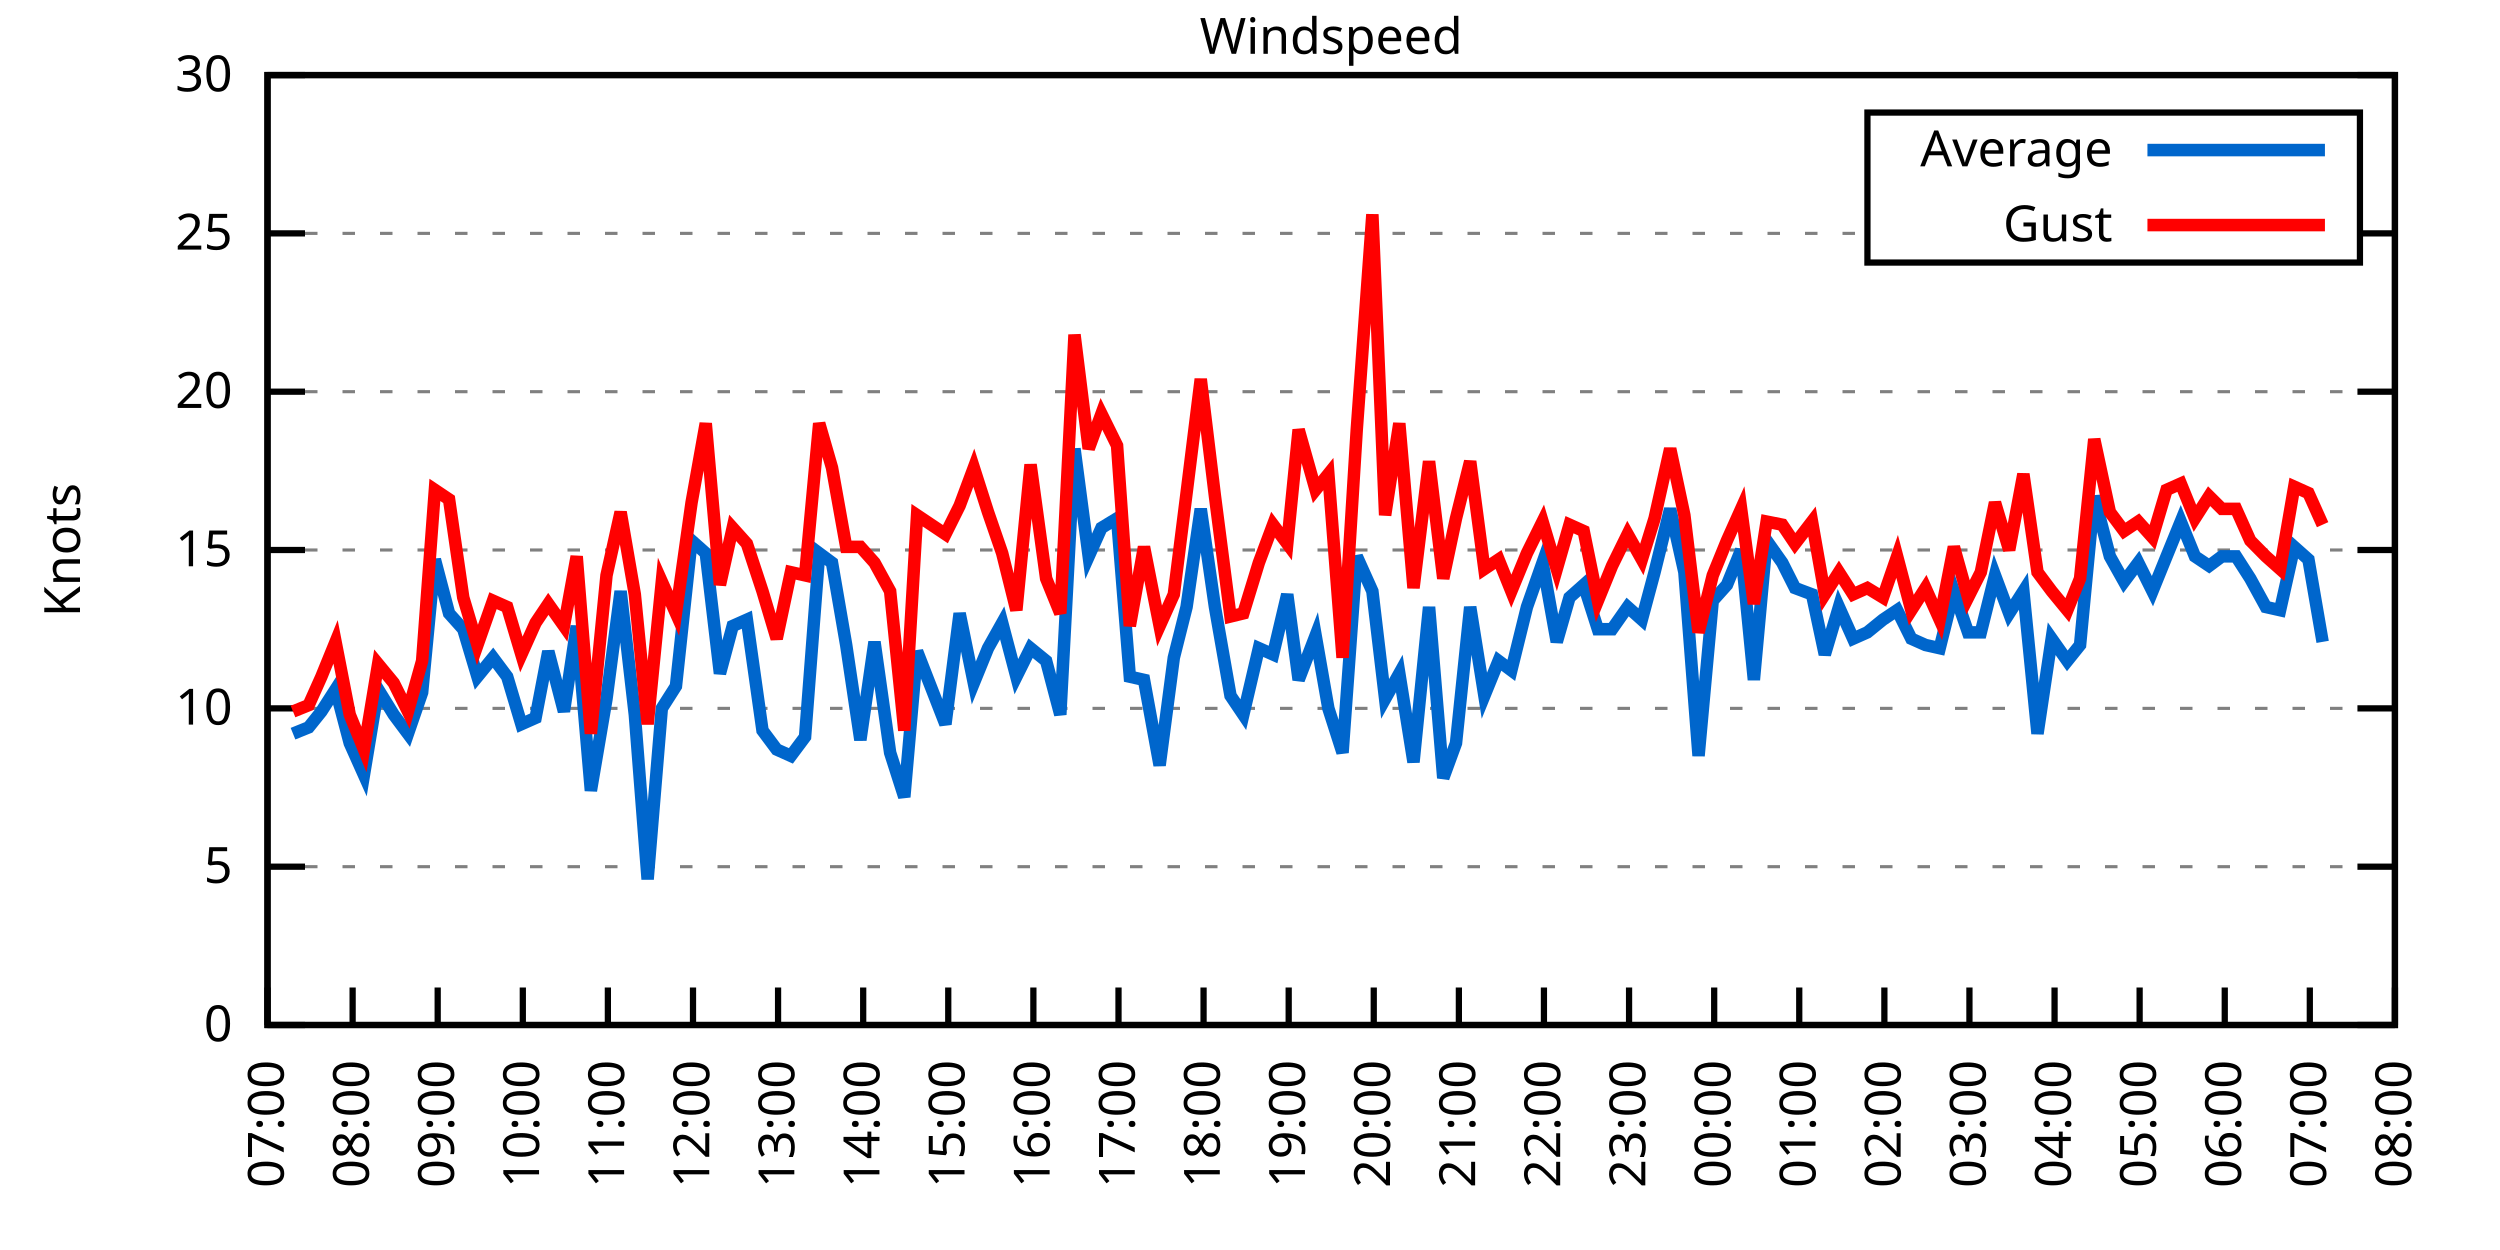
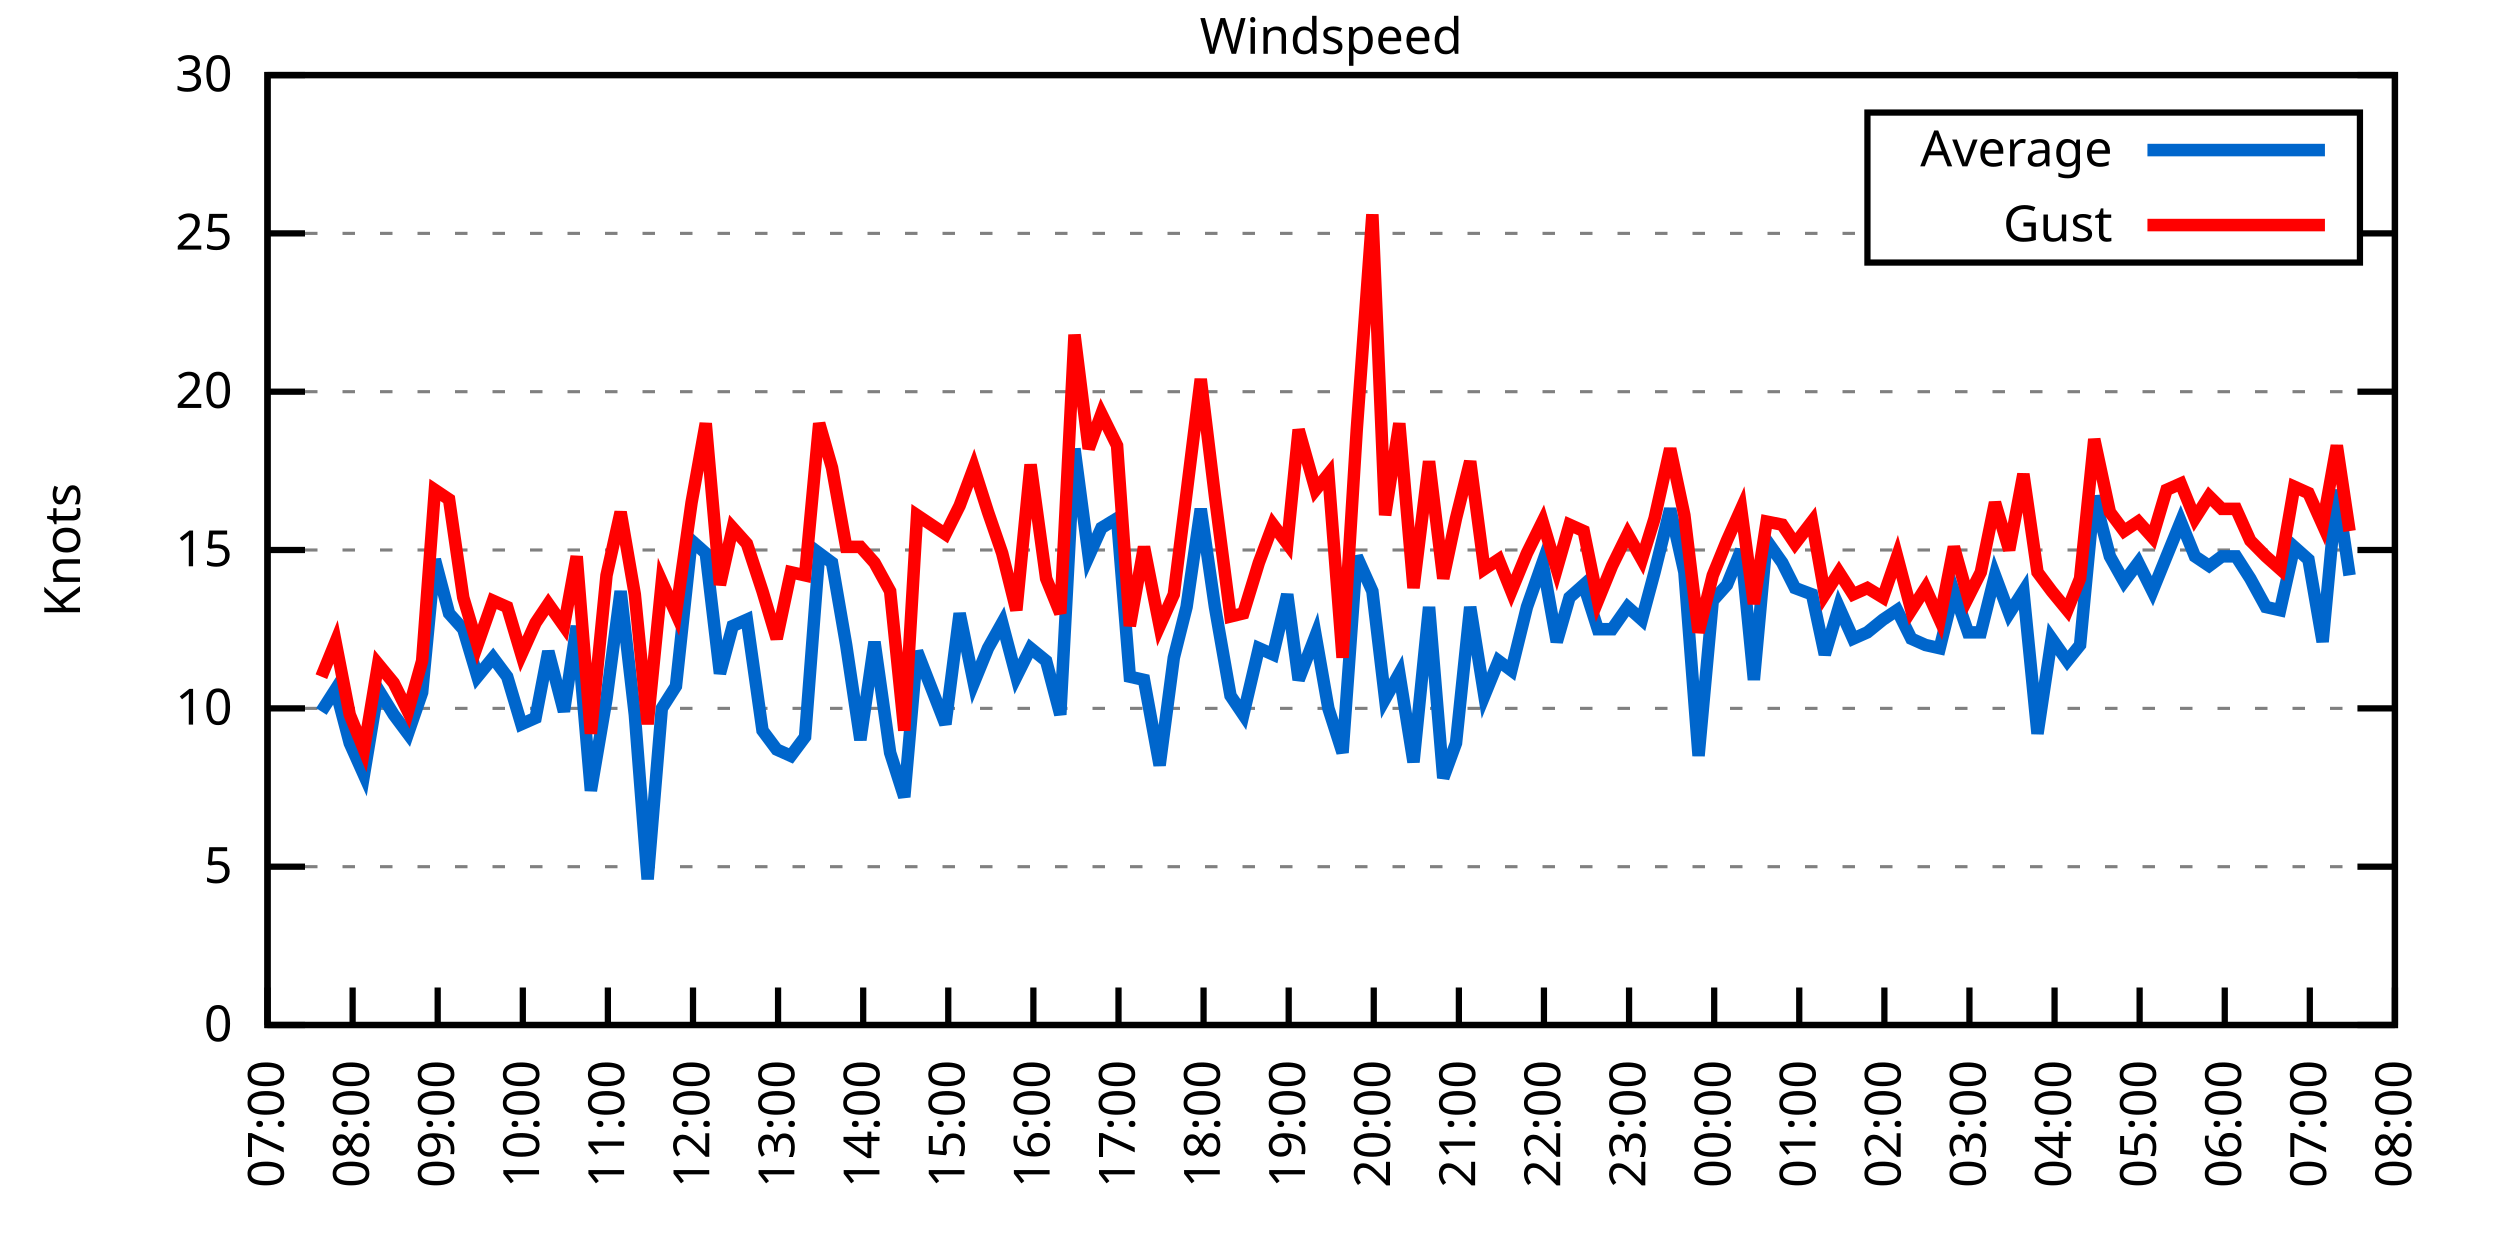
<svg xmlns="http://www.w3.org/2000/svg" xmlns:xlink="http://www.w3.org/1999/xlink" width="400" height="200" viewBox="0 0 400 200">
  <g id="gnuplot_canvas">
    <rect x="0" y="0" width="400" height="200" fill="none" />
    <defs>
      <circle id="gpDot" r="0.5" stroke-width="0.5" stroke="currentColor" />
      <path id="gpPt0" stroke-width="0.333" stroke="currentColor" d="M-1,0 h2 M0,-1 v2" />
      <path id="gpPt1" stroke-width="0.333" stroke="currentColor" d="M-1,-1 L1,1 M1,-1 L-1,1" />
      <path id="gpPt2" stroke-width="0.333" stroke="currentColor" d="M-1,0 L1,0 M0,-1 L0,1 M-1,-1 L1,1 M-1,1 L1,-1" />
      <rect id="gpPt3" stroke-width="0.333" stroke="currentColor" x="-1" y="-1" width="2" height="2" />
      <rect id="gpPt4" stroke-width="0.333" stroke="currentColor" fill="currentColor" x="-1" y="-1" width="2" height="2" />
      <circle id="gpPt5" stroke-width="0.333" stroke="currentColor" cx="0" cy="0" r="1" />
      <use xlink:href="#gpPt5" id="gpPt6" fill="currentColor" stroke="none" />
      <path id="gpPt7" stroke-width="0.333" stroke="currentColor" d="M0,-1.33 L-1.33,0.67 L1.33,0.67 z" />
      <use xlink:href="#gpPt7" id="gpPt8" fill="currentColor" stroke="none" />
      <use xlink:href="#gpPt7" id="gpPt9" stroke="currentColor" transform="rotate(180)" />
      <use xlink:href="#gpPt9" id="gpPt10" fill="currentColor" stroke="none" />
      <use xlink:href="#gpPt3" id="gpPt11" stroke="currentColor" transform="rotate(45)" />
      <use xlink:href="#gpPt11" id="gpPt12" fill="currentColor" stroke="none" />
      <path id="gpPt13" stroke-width="0.333" stroke="currentColor" d="M0,1.330 L1.265,0.411 L0.782,-1.067 L-0.782,-1.076 L-1.265,0.411 z" />
      <use xlink:href="#gpPt13" id="gpPt14" fill="currentColor" stroke="none" />
      <filter id="textbox" filterUnits="objectBoundingBox" x="0" y="0" height="1" width="1">
        <feFlood flood-color="white" flood-opacity="1" result="bgnd" />
        <feComposite in="SourceGraphic" in2="bgnd" operator="atop" />
      </filter>
      <filter id="greybox" filterUnits="objectBoundingBox" x="0" y="0" height="1" width="1">
        <feFlood flood-color="lightgrey" flood-opacity="1" result="grey" />
        <feComposite in="SourceGraphic" in2="grey" operator="atop" />
      </filter>
    </defs>
    <g fill="none" color="white" stroke="currentColor" stroke-width="1.00" stroke-linecap="butt" stroke-linejoin="miter">
</g>
    <g fill="none" color="black" stroke="currentColor" stroke-width="1.00" stroke-linecap="butt" stroke-linejoin="miter">
      <g stroke="none" shape-rendering="crispEdges">
        <polygon fill="rgb(255, 255, 255)" points="42.80,164.00 383.18,164.00 383.18,12.02 42.80,12.02 " />
      </g>
    </g>
    <g fill="none" color="black" stroke="currentColor" stroke-width="1.00" stroke-linecap="butt" stroke-linejoin="miter">
</g>
    <g fill="none" color="black" stroke="black" stroke-width="0.50" stroke-linecap="butt" stroke-linejoin="miter">
</g>
    <g fill="none" color="gray" stroke="currentColor" stroke-width="0.50" stroke-linecap="butt" stroke-linejoin="miter">
      <path stroke="gray" stroke-dasharray="2,4" class="gridline" d="M42.80,164.00 L383.19,164.00  " />
    </g>
    <g fill="none" color="gray" stroke="gray" stroke-width="1.00" stroke-linecap="butt" stroke-linejoin="miter">
</g>
    <g fill="none" color="black" stroke="currentColor" stroke-width="1.00" stroke-linecap="butt" stroke-linejoin="miter">
      <path stroke="black" d="M42.80,164.00 L48.80,164.00 M383.19,164.00 L377.19,164.00  " />
      <g transform="translate(37.20,166.60)" stroke="none" fill="black" font-family="Sans" font-size="8.00" text-anchor="end">
        <text>
          <tspan font-family="Sans"> 0</tspan>
        </text>
      </g>
    </g>
    <g fill="none" color="black" stroke="currentColor" stroke-width="1.00" stroke-linecap="butt" stroke-linejoin="miter">
</g>
    <g fill="none" color="black" stroke="black" stroke-width="0.50" stroke-linecap="butt" stroke-linejoin="miter">
</g>
    <g fill="none" color="gray" stroke="currentColor" stroke-width="0.50" stroke-linecap="butt" stroke-linejoin="miter">
      <path stroke="gray" stroke-dasharray="2,4" class="gridline" d="M42.80,138.67 L383.19,138.67  " />
    </g>
    <g fill="none" color="gray" stroke="gray" stroke-width="1.00" stroke-linecap="butt" stroke-linejoin="miter">
</g>
    <g fill="none" color="black" stroke="currentColor" stroke-width="1.00" stroke-linecap="butt" stroke-linejoin="miter">
      <path stroke="black" d="M42.80,138.67 L48.80,138.67 M383.19,138.67 L377.19,138.67  " />
      <g transform="translate(37.20,141.27)" stroke="none" fill="black" font-family="Sans" font-size="8.00" text-anchor="end">
        <text>
          <tspan font-family="Sans"> 5</tspan>
        </text>
      </g>
    </g>
    <g fill="none" color="black" stroke="currentColor" stroke-width="1.00" stroke-linecap="butt" stroke-linejoin="miter">
</g>
    <g fill="none" color="black" stroke="black" stroke-width="0.50" stroke-linecap="butt" stroke-linejoin="miter">
</g>
    <g fill="none" color="gray" stroke="currentColor" stroke-width="0.50" stroke-linecap="butt" stroke-linejoin="miter">
      <path stroke="gray" stroke-dasharray="2,4" class="gridline" d="M42.80,113.34 L383.19,113.34  " />
    </g>
    <g fill="none" color="gray" stroke="gray" stroke-width="1.00" stroke-linecap="butt" stroke-linejoin="miter">
</g>
    <g fill="none" color="black" stroke="currentColor" stroke-width="1.00" stroke-linecap="butt" stroke-linejoin="miter">
      <path stroke="black" d="M42.80,113.34 L48.80,113.34 M383.19,113.34 L377.19,113.34  " />
      <g transform="translate(37.20,115.94)" stroke="none" fill="black" font-family="Sans" font-size="8.00" text-anchor="end">
        <text>
          <tspan font-family="Sans"> 10</tspan>
        </text>
      </g>
    </g>
    <g fill="none" color="black" stroke="currentColor" stroke-width="1.00" stroke-linecap="butt" stroke-linejoin="miter">
</g>
    <g fill="none" color="black" stroke="black" stroke-width="0.50" stroke-linecap="butt" stroke-linejoin="miter">
</g>
    <g fill="none" color="gray" stroke="currentColor" stroke-width="0.50" stroke-linecap="butt" stroke-linejoin="miter">
      <path stroke="gray" stroke-dasharray="2,4" class="gridline" d="M42.80,88.00 L383.19,88.00  " />
    </g>
    <g fill="none" color="gray" stroke="gray" stroke-width="1.00" stroke-linecap="butt" stroke-linejoin="miter">
</g>
    <g fill="none" color="black" stroke="currentColor" stroke-width="1.00" stroke-linecap="butt" stroke-linejoin="miter">
      <path stroke="black" d="M42.80,88.00 L48.80,88.00 M383.19,88.00 L377.19,88.00  " />
      <g transform="translate(37.20,90.60)" stroke="none" fill="black" font-family="Sans" font-size="8.00" text-anchor="end">
        <text>
          <tspan font-family="Sans"> 15</tspan>
        </text>
      </g>
    </g>
    <g fill="none" color="black" stroke="currentColor" stroke-width="1.00" stroke-linecap="butt" stroke-linejoin="miter">
</g>
    <g fill="none" color="black" stroke="black" stroke-width="0.50" stroke-linecap="butt" stroke-linejoin="miter">
</g>
    <g fill="none" color="gray" stroke="currentColor" stroke-width="0.50" stroke-linecap="butt" stroke-linejoin="miter">
      <path stroke="gray" stroke-dasharray="2,4" class="gridline" d="M42.80,62.67 L383.19,62.67  " />
    </g>
    <g fill="none" color="gray" stroke="gray" stroke-width="1.00" stroke-linecap="butt" stroke-linejoin="miter">
</g>
    <g fill="none" color="black" stroke="currentColor" stroke-width="1.00" stroke-linecap="butt" stroke-linejoin="miter">
      <path stroke="black" d="M42.80,62.67 L48.80,62.67 M383.19,62.67 L377.19,62.67  " />
      <g transform="translate(37.20,65.27)" stroke="none" fill="black" font-family="Sans" font-size="8.00" text-anchor="end">
        <text>
          <tspan font-family="Sans"> 20</tspan>
        </text>
      </g>
    </g>
    <g fill="none" color="black" stroke="currentColor" stroke-width="1.00" stroke-linecap="butt" stroke-linejoin="miter">
</g>
    <g fill="none" color="black" stroke="black" stroke-width="0.50" stroke-linecap="butt" stroke-linejoin="miter">
</g>
    <g fill="none" color="gray" stroke="currentColor" stroke-width="0.50" stroke-linecap="butt" stroke-linejoin="miter">
      <path stroke="gray" stroke-dasharray="2,4" class="gridline" d="M42.80,37.34 L298.79,37.34 M377.59,37.34 L383.19,37.34  " />
    </g>
    <g fill="none" color="gray" stroke="gray" stroke-width="1.00" stroke-linecap="butt" stroke-linejoin="miter">
</g>
    <g fill="none" color="black" stroke="currentColor" stroke-width="1.00" stroke-linecap="butt" stroke-linejoin="miter">
      <path stroke="black" d="M42.80,37.34 L48.80,37.34 M383.19,37.34 L377.19,37.34  " />
      <g transform="translate(37.20,39.94)" stroke="none" fill="black" font-family="Sans" font-size="8.00" text-anchor="end">
        <text>
          <tspan font-family="Sans"> 25</tspan>
        </text>
      </g>
    </g>
    <g fill="none" color="black" stroke="currentColor" stroke-width="1.00" stroke-linecap="butt" stroke-linejoin="miter">
</g>
    <g fill="none" color="black" stroke="black" stroke-width="0.50" stroke-linecap="butt" stroke-linejoin="miter">
</g>
    <g fill="none" color="gray" stroke="currentColor" stroke-width="0.50" stroke-linecap="butt" stroke-linejoin="miter">
      <path stroke="gray" stroke-dasharray="2,4" class="gridline" d="M42.80,12.01 L383.19,12.01  " />
    </g>
    <g fill="none" color="gray" stroke="gray" stroke-width="1.00" stroke-linecap="butt" stroke-linejoin="miter">
</g>
    <g fill="none" color="black" stroke="currentColor" stroke-width="1.00" stroke-linecap="butt" stroke-linejoin="miter">
      <path stroke="black" d="M42.80,12.01 L48.80,12.01 M383.19,12.01 L377.19,12.01  " />
      <g transform="translate(37.20,14.61)" stroke="none" fill="black" font-family="Sans" font-size="8.00" text-anchor="end">
        <text>
          <tspan font-family="Sans"> 30</tspan>
        </text>
      </g>
    </g>
    <g fill="none" color="black" stroke="currentColor" stroke-width="1.00" stroke-linecap="butt" stroke-linejoin="miter">
      <path stroke="black" d="M42.80,164.00 L42.80,158.00  " />
      <g transform="translate(45.40,169.60) rotate(270.00)" stroke="none" fill="black" font-family="Sans" font-size="8.00" text-anchor="end">
        <text>
          <tspan font-family="Sans">07:00</tspan>
        </text>
      </g>
    </g>
    <g fill="none" color="black" stroke="currentColor" stroke-width="1.00" stroke-linecap="butt" stroke-linejoin="miter">
      <path stroke="black" d="M56.42,164.00 L56.42,158.00  " />
      <g transform="translate(59.02,169.60) rotate(270.00)" stroke="none" fill="black" font-family="Sans" font-size="8.00" text-anchor="end">
        <text>
          <tspan font-family="Sans">08:00</tspan>
        </text>
      </g>
    </g>
    <g fill="none" color="black" stroke="currentColor" stroke-width="1.00" stroke-linecap="butt" stroke-linejoin="miter">
      <path stroke="black" d="M70.03,164.00 L70.03,158.00  " />
      <g transform="translate(72.63,169.60) rotate(270.00)" stroke="none" fill="black" font-family="Sans" font-size="8.00" text-anchor="end">
        <text>
          <tspan font-family="Sans">09:00</tspan>
        </text>
      </g>
    </g>
    <g fill="none" color="black" stroke="currentColor" stroke-width="1.00" stroke-linecap="butt" stroke-linejoin="miter">
      <path stroke="black" d="M83.65,164.00 L83.65,158.00  " />
      <g transform="translate(86.25,169.60) rotate(270.00)" stroke="none" fill="black" font-family="Sans" font-size="8.00" text-anchor="end">
        <text>
          <tspan font-family="Sans">10:00</tspan>
        </text>
      </g>
    </g>
    <g fill="none" color="black" stroke="currentColor" stroke-width="1.00" stroke-linecap="butt" stroke-linejoin="miter">
      <path stroke="black" d="M97.26,164.00 L97.26,158.00  " />
      <g transform="translate(99.86,169.60) rotate(270.00)" stroke="none" fill="black" font-family="Sans" font-size="8.00" text-anchor="end">
        <text>
          <tspan font-family="Sans">11:00</tspan>
        </text>
      </g>
    </g>
    <g fill="none" color="black" stroke="currentColor" stroke-width="1.00" stroke-linecap="butt" stroke-linejoin="miter">
      <path stroke="black" d="M110.88,164.00 L110.88,158.00  " />
      <g transform="translate(113.48,169.60) rotate(270.00)" stroke="none" fill="black" font-family="Sans" font-size="8.00" text-anchor="end">
        <text>
          <tspan font-family="Sans">12:00</tspan>
        </text>
      </g>
    </g>
    <g fill="none" color="black" stroke="currentColor" stroke-width="1.00" stroke-linecap="butt" stroke-linejoin="miter">
      <path stroke="black" d="M124.49,164.00 L124.49,158.00  " />
      <g transform="translate(127.09,169.60) rotate(270.00)" stroke="none" fill="black" font-family="Sans" font-size="8.00" text-anchor="end">
        <text>
          <tspan font-family="Sans">13:00</tspan>
        </text>
      </g>
    </g>
    <g fill="none" color="black" stroke="currentColor" stroke-width="1.00" stroke-linecap="butt" stroke-linejoin="miter">
      <path stroke="black" d="M138.11,164.00 L138.11,158.00  " />
      <g transform="translate(140.71,169.60) rotate(270.00)" stroke="none" fill="black" font-family="Sans" font-size="8.00" text-anchor="end">
        <text>
          <tspan font-family="Sans">14:00</tspan>
        </text>
      </g>
    </g>
    <g fill="none" color="black" stroke="currentColor" stroke-width="1.00" stroke-linecap="butt" stroke-linejoin="miter">
      <path stroke="black" d="M151.72,164.00 L151.72,158.00  " />
      <g transform="translate(154.32,169.60) rotate(270.00)" stroke="none" fill="black" font-family="Sans" font-size="8.00" text-anchor="end">
        <text>
          <tspan font-family="Sans">15:00</tspan>
        </text>
      </g>
    </g>
    <g fill="none" color="black" stroke="currentColor" stroke-width="1.00" stroke-linecap="butt" stroke-linejoin="miter">
      <path stroke="black" d="M165.34,164.00 L165.34,158.00  " />
      <g transform="translate(167.94,169.60) rotate(270.00)" stroke="none" fill="black" font-family="Sans" font-size="8.00" text-anchor="end">
        <text>
          <tspan font-family="Sans">16:00</tspan>
        </text>
      </g>
    </g>
    <g fill="none" color="black" stroke="currentColor" stroke-width="1.00" stroke-linecap="butt" stroke-linejoin="miter">
      <path stroke="black" d="M178.96,164.00 L178.96,158.00  " />
      <g transform="translate(181.56,169.60) rotate(270.00)" stroke="none" fill="black" font-family="Sans" font-size="8.00" text-anchor="end">
        <text>
          <tspan font-family="Sans">17:00</tspan>
        </text>
      </g>
    </g>
    <g fill="none" color="black" stroke="currentColor" stroke-width="1.00" stroke-linecap="butt" stroke-linejoin="miter">
      <path stroke="black" d="M192.57,164.00 L192.57,158.00  " />
      <g transform="translate(195.17,169.60) rotate(270.00)" stroke="none" fill="black" font-family="Sans" font-size="8.00" text-anchor="end">
        <text>
          <tspan font-family="Sans">18:00</tspan>
        </text>
      </g>
    </g>
    <g fill="none" color="black" stroke="currentColor" stroke-width="1.00" stroke-linecap="butt" stroke-linejoin="miter">
      <path stroke="black" d="M206.19,164.00 L206.19,158.00  " />
      <g transform="translate(208.79,169.60) rotate(270.00)" stroke="none" fill="black" font-family="Sans" font-size="8.00" text-anchor="end">
        <text>
          <tspan font-family="Sans">19:00</tspan>
        </text>
      </g>
    </g>
    <g fill="none" color="black" stroke="currentColor" stroke-width="1.00" stroke-linecap="butt" stroke-linejoin="miter">
      <path stroke="black" d="M219.80,164.00 L219.80,158.00  " />
      <g transform="translate(222.40,169.60) rotate(270.00)" stroke="none" fill="black" font-family="Sans" font-size="8.00" text-anchor="end">
        <text>
          <tspan font-family="Sans">20:00</tspan>
        </text>
      </g>
    </g>
    <g fill="none" color="black" stroke="currentColor" stroke-width="1.00" stroke-linecap="butt" stroke-linejoin="miter">
      <path stroke="black" d="M233.42,164.00 L233.42,158.00  " />
      <g transform="translate(236.02,169.60) rotate(270.00)" stroke="none" fill="black" font-family="Sans" font-size="8.00" text-anchor="end">
        <text>
          <tspan font-family="Sans">21:00</tspan>
        </text>
      </g>
    </g>
    <g fill="none" color="black" stroke="currentColor" stroke-width="1.00" stroke-linecap="butt" stroke-linejoin="miter">
      <path stroke="black" d="M247.03,164.00 L247.03,158.00  " />
      <g transform="translate(249.63,169.60) rotate(270.00)" stroke="none" fill="black" font-family="Sans" font-size="8.00" text-anchor="end">
        <text>
          <tspan font-family="Sans">22:00</tspan>
        </text>
      </g>
    </g>
    <g fill="none" color="black" stroke="currentColor" stroke-width="1.00" stroke-linecap="butt" stroke-linejoin="miter">
      <path stroke="black" d="M260.65,164.00 L260.65,158.00  " />
      <g transform="translate(263.25,169.60) rotate(270.00)" stroke="none" fill="black" font-family="Sans" font-size="8.00" text-anchor="end">
        <text>
          <tspan font-family="Sans">23:00</tspan>
        </text>
      </g>
    </g>
    <g fill="none" color="black" stroke="currentColor" stroke-width="1.00" stroke-linecap="butt" stroke-linejoin="miter">
      <path stroke="black" d="M274.27,164.00 L274.27,158.00  " />
      <g transform="translate(276.87,169.60) rotate(270.00)" stroke="none" fill="black" font-family="Sans" font-size="8.00" text-anchor="end">
        <text>
          <tspan font-family="Sans">00:00</tspan>
        </text>
      </g>
    </g>
    <g fill="none" color="black" stroke="currentColor" stroke-width="1.00" stroke-linecap="butt" stroke-linejoin="miter">
      <path stroke="black" d="M287.88,164.00 L287.88,158.00  " />
      <g transform="translate(290.48,169.60) rotate(270.00)" stroke="none" fill="black" font-family="Sans" font-size="8.00" text-anchor="end">
        <text>
          <tspan font-family="Sans">01:00</tspan>
        </text>
      </g>
    </g>
    <g fill="none" color="black" stroke="currentColor" stroke-width="1.00" stroke-linecap="butt" stroke-linejoin="miter">
      <path stroke="black" d="M301.50,164.00 L301.50,158.00  " />
      <g transform="translate(304.10,169.60) rotate(270.00)" stroke="none" fill="black" font-family="Sans" font-size="8.00" text-anchor="end">
        <text>
          <tspan font-family="Sans">02:00</tspan>
        </text>
      </g>
    </g>
    <g fill="none" color="black" stroke="currentColor" stroke-width="1.00" stroke-linecap="butt" stroke-linejoin="miter">
      <path stroke="black" d="M315.11,164.00 L315.11,158.00  " />
      <g transform="translate(317.71,169.60) rotate(270.00)" stroke="none" fill="black" font-family="Sans" font-size="8.00" text-anchor="end">
        <text>
          <tspan font-family="Sans">03:00</tspan>
        </text>
      </g>
    </g>
    <g fill="none" color="black" stroke="currentColor" stroke-width="1.00" stroke-linecap="butt" stroke-linejoin="miter">
      <path stroke="black" d="M328.73,164.00 L328.73,158.00  " />
      <g transform="translate(331.33,169.60) rotate(270.00)" stroke="none" fill="black" font-family="Sans" font-size="8.00" text-anchor="end">
        <text>
          <tspan font-family="Sans">04:00</tspan>
        </text>
      </g>
    </g>
    <g fill="none" color="black" stroke="currentColor" stroke-width="1.00" stroke-linecap="butt" stroke-linejoin="miter">
      <path stroke="black" d="M342.34,164.00 L342.34,158.00  " />
      <g transform="translate(344.94,169.60) rotate(270.00)" stroke="none" fill="black" font-family="Sans" font-size="8.00" text-anchor="end">
        <text>
          <tspan font-family="Sans">05:00</tspan>
        </text>
      </g>
    </g>
    <g fill="none" color="black" stroke="currentColor" stroke-width="1.00" stroke-linecap="butt" stroke-linejoin="miter">
      <path stroke="black" d="M355.96,164.00 L355.96,158.00  " />
      <g transform="translate(358.56,169.60) rotate(270.00)" stroke="none" fill="black" font-family="Sans" font-size="8.00" text-anchor="end">
        <text>
          <tspan font-family="Sans">06:00</tspan>
        </text>
      </g>
    </g>
    <g fill="none" color="black" stroke="currentColor" stroke-width="1.00" stroke-linecap="butt" stroke-linejoin="miter">
      <path stroke="black" d="M369.57,164.00 L369.57,158.00  " />
      <g transform="translate(372.17,169.60) rotate(270.00)" stroke="none" fill="black" font-family="Sans" font-size="8.00" text-anchor="end">
        <text>
          <tspan font-family="Sans">07:00</tspan>
        </text>
      </g>
    </g>
    <g fill="none" color="black" stroke="currentColor" stroke-width="1.00" stroke-linecap="butt" stroke-linejoin="miter">
      <path stroke="black" d="M383.19,164.00 L383.19,158.00  " />
      <g transform="translate(385.79,169.60) rotate(270.00)" stroke="none" fill="black" font-family="Sans" font-size="8.00" text-anchor="end">
        <text>
          <tspan font-family="Sans">08:00</tspan>
        </text>
      </g>
    </g>
    <g fill="none" color="black" stroke="currentColor" stroke-width="1.00" stroke-linecap="butt" stroke-linejoin="miter">
</g>
    <g fill="none" color="black" stroke="currentColor" stroke-width="1.00" stroke-linecap="butt" stroke-linejoin="miter">
      <path stroke="black" d="M42.80,12.01 L42.80,164.00 L383.19,164.00 L383.19,12.01 L42.80,12.01 Z  " />
    </g>
    <g fill="none" color="black" stroke="currentColor" stroke-width="1.00" stroke-linecap="butt" stroke-linejoin="miter">
</g>
    <g fill="none" color="black" stroke="currentColor" stroke-width="1.00" stroke-linecap="butt" stroke-linejoin="miter">
      <path stroke="black" d="M298.79,42.01 L298.79,18.01 L377.59,18.01 L377.59,42.01 L298.79,42.01 Z  " />
    </g>
    <g id="Windspeed_plot_1">
      <g fill="none" color="white" stroke="black" stroke-width="2.00" stroke-linecap="butt" stroke-linejoin="miter">
</g>
      <g fill="none" color="black" stroke="currentColor" stroke-width="2.00" stroke-linecap="butt" stroke-linejoin="miter">
        <g transform="translate(337.99,26.61)" stroke="none" fill="black" font-family="Sans" font-size="8.00" text-anchor="end">
          <text>
            <tspan font-family="Sans">Average</tspan>
          </text>
        </g>
      </g>
      <g fill="none" color="black" stroke="currentColor" stroke-width="2.00" stroke-linecap="butt" stroke-linejoin="miter">
-         <path stroke="rgb(  0, 102, 204)" d="M343.59,24.01 L371.99,24.01 M46.88,117.39 L49.38,116.38 L51.42,113.84 L53.69,110.30 L55.96,118.91 L58.23,123.98   L60.50,110.30 L63.00,114.35 L65.27,117.39 L67.54,110.80 L69.58,89.52 L71.85,98.14 L74.12,100.67 L76.39,108.27   L78.88,105.23 L81.15,108.27 L83.42,115.87 L85.69,114.86 L87.73,104.22 L90.23,113.84 L92.27,100.16 L94.54,126.51   L97.04,111.82 L99.30,94.59 L101.57,114.35 L103.62,140.69 L105.89,113.34 L108.15,109.79 L110.65,86.49 L112.92,88.51   L115.19,107.76 L117.23,100.16 L119.50,99.15 L122.00,116.88 L124.27,119.92 L126.54,120.94 L128.81,117.90 L131.07,88.51   L133.12,90.03 L135.39,103.20 L137.66,118.40 L139.92,102.70 L142.42,120.43 L144.69,127.52 L146.73,104.22 L151.27,115.87   L153.54,98.14 L155.81,109.28 L158.08,103.71 L160.35,99.66 L162.62,108.27 L164.89,103.71 L167.38,105.74 L169.65,114.35   L171.92,71.79 L174.19,89.02 L176.23,84.46 L178.73,82.94 L180.77,108.27 L183.04,108.78 L185.54,122.46 L187.81,105.23   L189.85,97.12 L192.12,81.42 L194.39,97.12 L196.88,111.31 L198.93,114.35 L201.42,103.71 L203.69,104.72 L205.96,95.10   L207.78,108.78 L210.50,101.68 L212.54,113.34 L214.81,120.43 L217.08,89.02 L219.58,94.59 L221.62,111.82 L223.89,107.76   L226.16,121.95 L228.65,97.12 L230.92,124.48 L232.96,118.91 L235.23,97.12 L237.50,111.31 L239.77,105.74 L241.81,107.26   L244.31,97.12 L246.81,90.03 L249.08,102.70 L251.12,95.60 L253.39,93.58 L255.66,100.67 L257.93,100.67 L260.42,97.12   L262.69,99.15 L264.73,91.55 L267.23,81.42 L269.50,91.55 L271.77,120.94 L274.04,96.11 L276.31,93.58 L278.58,88.00   L280.62,108.78 L282.66,86.49 L285.16,90.03 L287.20,94.08 L289.92,95.10 L291.97,104.72 L294.23,97.12 L296.50,102.19   L298.77,101.18 L301.27,99.15 L303.54,97.63 L305.81,102.19 L308.08,103.20 L310.35,103.71 L312.62,94.59 L314.89,101.18   L316.93,101.18 L319.20,92.06 L321.47,98.14 L323.74,94.59 L326.00,117.39 L328.27,102.19 L330.77,105.74 L332.81,103.20   L335.08,79.39 L337.58,89.02 L339.85,93.07 L342.12,90.03 L344.39,94.59 L346.65,89.02 L348.92,83.45 L351.19,89.02   L353.46,90.54 L355.50,89.02 L357.77,89.02 L360.04,92.56 L362.54,97.12 L364.81,97.63 L367.08,87.50 L369.35,89.52   L371.62,102.70  " />
+         <path stroke="rgb(  0, 102, 204)" d="M343.59,24.01 L371.99,24.01 M51.42,113.84 L53.69,110.30 L55.96,118.91 L58.23,123.98 L60.50,110.30 L63.00,114.35   L65.27,117.39 L67.54,110.80 L69.58,89.52 L71.85,98.14 L74.12,100.67 L76.39,108.27 L78.88,105.23 L81.15,108.27   L83.42,115.87 L85.69,114.86 L87.73,104.22 L90.23,113.84 L92.27,100.16 L94.54,126.51 L97.04,111.82 L99.30,94.59   L101.57,114.35 L103.62,140.69 L105.89,113.34 L108.15,109.79 L110.65,86.49 L112.92,88.51 L115.19,107.76 L117.23,100.16   L119.50,99.15 L122.00,116.88 L124.27,119.92 L126.54,120.94 L128.81,117.90 L131.07,88.51 L133.12,90.03 L135.39,103.20   L137.66,118.40 L139.92,102.70 L142.42,120.43 L144.69,127.52 L146.73,104.22 L151.27,115.87 L153.54,98.14 L155.81,109.28   L158.08,103.71 L160.35,99.66 L162.62,108.27 L164.89,103.71 L167.38,105.74 L169.65,114.35 L171.92,71.79 L174.19,89.02   L176.23,84.46 L178.73,82.94 L180.77,108.27 L183.04,108.78 L185.54,122.46 L187.81,105.23 L189.85,97.12 L192.12,81.42   L194.39,97.12 L196.88,111.31 L198.93,114.35 L201.42,103.71 L203.69,104.72 L205.96,95.10 L207.78,108.78 L210.50,101.68   L212.54,113.34 L214.81,120.43 L217.08,89.02 L219.58,94.59 L221.62,111.82 L223.89,107.76 L226.16,121.95 L228.65,97.12   L230.92,124.48 L232.96,118.91 L235.23,97.12 L237.50,111.31 L239.77,105.74 L241.81,107.26 L244.31,97.12 L246.81,90.03   L249.08,102.70 L251.12,95.60 L253.39,93.58 L255.66,100.67 L257.93,100.67 L260.42,97.12 L262.69,99.15 L264.73,91.55   L267.23,81.42 L269.50,91.55 L271.77,120.94 L274.04,96.11 L276.31,93.58 L278.58,88.00 L280.62,108.78 L282.66,86.49   L285.16,90.03 L287.20,94.08 L289.92,95.10 L291.97,104.72 L294.23,97.12 L296.50,102.19 L298.77,101.18 L301.27,99.15   L303.54,97.63 L305.81,102.19 L308.08,103.20 L310.35,103.71 L312.62,94.59 L314.89,101.18 L316.93,101.18 L319.20,92.06   L321.47,98.14 L323.74,94.59 L326.00,117.39 L328.27,102.19 L330.77,105.74 L332.81,103.20 L335.08,79.39 L337.58,89.02   L339.85,93.07 L342.12,90.03 L344.39,94.59 L346.65,89.02 L348.92,83.45 L351.19,89.02 L353.46,90.54 L355.50,89.02   L357.77,89.02 L360.04,92.56 L362.54,97.12 L364.81,97.63 L367.08,87.50 L369.35,89.52 L371.62,102.70 L373.89,78.38   L375.93,92.06  " />
      </g>
    </g>
    <g id="Windspeed_plot_2">
      <g fill="none" color="black" stroke="currentColor" stroke-width="2.00" stroke-linecap="butt" stroke-linejoin="miter">
        <g transform="translate(337.99,38.61)" stroke="none" fill="black" font-family="Sans" font-size="8.00" text-anchor="end">
          <text>
            <tspan font-family="Sans">Gust</tspan>
          </text>
        </g>
      </g>
      <g fill="none" color="black" stroke="currentColor" stroke-width="2.00" stroke-linecap="butt" stroke-linejoin="miter">
-         <path stroke="rgb(255,   0,   0)" d="M343.59,36.01 L371.99,36.01 M46.88,113.84 L49.38,112.83 L51.42,108.27 L53.69,102.70 L55.96,114.35 L58.23,119.92   L60.50,106.24 L63.00,109.28 L65.27,113.84 L67.54,105.74 L69.58,78.38 L71.85,79.90 L74.12,95.60 L76.39,103.20   L78.88,96.11 L81.15,97.12 L83.42,104.72 L85.69,99.66 L87.73,96.62 L90.23,100.16 L92.27,89.02 L94.54,117.39   L97.04,92.06 L99.30,81.93 L101.57,95.10 L103.62,115.87 L105.89,93.07 L108.15,98.14 L110.65,80.41 L112.92,67.74   L115.19,93.58 L117.23,84.46 L119.50,86.99 L122.00,94.59 L124.27,102.19 L126.54,91.55 L128.81,92.06 L131.07,67.74   L133.12,74.83 L135.39,87.50 L137.66,87.50 L139.92,90.03 L142.42,94.59 L144.69,116.88 L146.73,82.43 L151.27,85.47   L153.54,80.91 L155.81,74.83 L158.08,81.93 L160.35,88.51 L162.62,97.63 L164.89,74.33 L167.38,92.56 L169.65,98.14   L171.92,53.55 L174.19,71.79 L176.23,66.22 L178.73,71.29 L180.77,100.16 L183.04,87.50 L185.54,100.16 L187.81,95.10   L189.85,78.89 L192.12,60.65 L194.39,79.39 L196.88,98.64 L198.93,98.14 L201.42,90.03 L203.69,83.95 L205.96,86.99   L207.78,68.75 L210.50,78.38 L212.54,75.85 L214.81,105.23 L217.08,68.75 L219.58,34.30 L221.62,82.43 L223.89,67.74   L226.16,94.08 L228.65,73.82 L230.92,92.56 L232.96,82.94 L235.23,73.82 L237.50,91.04 L239.77,89.52 L241.81,94.59   L244.31,88.51 L246.81,83.45 L249.08,91.04 L251.12,83.95 L253.39,84.97 L255.66,96.11 L257.93,90.54 L260.42,85.47   L262.69,89.52 L264.73,82.94 L267.23,71.79 L269.50,82.43 L271.77,101.18 L274.04,92.06 L276.31,86.49 L278.58,81.42   L280.62,96.62 L282.66,83.45 L285.16,83.95 L287.20,86.99 L289.92,83.45 L291.97,95.10 L294.23,91.55 L296.50,95.10   L298.77,94.08 L301.27,95.60 L303.54,89.02 L305.81,97.63 L308.08,94.08 L310.35,99.15 L312.62,87.50 L314.89,95.60   L316.93,91.55 L319.20,80.41 L321.47,88.00 L323.74,75.85 L326.00,91.55 L328.27,94.59 L330.77,97.63 L332.81,92.56   L335.08,70.27 L337.58,81.93 L339.85,84.97 L342.12,83.45 L344.39,85.98 L346.65,78.38 L348.92,77.37 L351.19,82.94   L353.46,79.39 L355.50,81.42 L357.77,81.42 L360.04,86.49 L362.54,89.02 L364.81,91.04 L367.08,77.87 L369.35,78.89   L371.62,83.95  " />
+         <path stroke="rgb(255,   0,   0)" d="M343.59,36.01 L371.99,36.01 M51.42,108.27 L53.69,102.70 L55.96,114.35 L58.23,119.92 L60.50,106.24 L63.00,109.28   L65.27,113.84 L67.54,105.74 L69.58,78.38 L71.85,79.90 L74.12,95.60 L76.39,103.20 L78.88,96.11 L81.15,97.12   L83.42,104.72 L85.69,99.66 L87.73,96.62 L90.23,100.16 L92.27,89.02 L94.54,117.39 L97.04,92.06 L99.30,81.93   L101.57,95.10 L103.62,115.87 L105.89,93.07 L108.15,98.14 L110.65,80.41 L112.92,67.74 L115.19,93.58 L117.23,84.46   L119.50,86.99 L122.00,94.59 L124.27,102.19 L126.54,91.55 L128.81,92.06 L131.07,67.74 L133.12,74.83 L135.39,87.50   L137.66,87.50 L139.92,90.03 L142.42,94.59 L144.69,116.88 L146.73,82.43 L151.27,85.47 L153.54,80.91 L155.81,74.83   L158.08,81.93 L160.35,88.51 L162.62,97.63 L164.89,74.33 L167.38,92.56 L169.65,98.14 L171.92,53.55 L174.19,71.79   L176.23,66.22 L178.73,71.29 L180.77,100.16 L183.04,87.50 L185.54,100.16 L187.81,95.10 L189.85,78.89 L192.12,60.65   L194.39,79.39 L196.88,98.64 L198.93,98.14 L201.42,90.03 L203.69,83.95 L205.96,86.99 L207.78,68.75 L210.50,78.38   L212.54,75.85 L214.81,105.23 L217.08,68.75 L219.58,34.30 L221.62,82.43 L223.89,67.74 L226.16,94.08 L228.65,73.82   L230.92,92.56 L232.96,82.94 L235.23,73.82 L237.50,91.04 L239.77,89.52 L241.81,94.59 L244.31,88.51 L246.81,83.45   L249.08,91.04 L251.12,83.95 L253.39,84.97 L255.66,96.11 L257.93,90.54 L260.42,85.47 L262.69,89.52 L264.73,82.94   L267.23,71.79 L269.50,82.43 L271.77,101.18 L274.04,92.06 L276.31,86.49 L278.58,81.42 L280.62,96.62 L282.66,83.45   L285.16,83.95 L287.20,86.99 L289.92,83.45 L291.97,95.10 L294.23,91.55 L296.50,95.10 L298.77,94.08 L301.27,95.60   L303.54,89.02 L305.81,97.63 L308.08,94.08 L310.35,99.15 L312.62,87.50 L314.89,95.60 L316.93,91.55 L319.20,80.41   L321.47,88.00 L323.74,75.85 L326.00,91.55 L328.27,94.59 L330.77,97.63 L332.81,92.56 L335.08,70.27 L337.58,81.93   L339.85,84.97 L342.12,83.45 L344.39,85.98 L346.65,78.38 L348.92,77.37 L351.19,82.94 L353.46,79.39 L355.50,81.42   L357.77,81.42 L360.04,86.49 L362.54,89.02 L364.81,91.04 L367.08,77.87 L369.35,78.89 L371.62,83.95 L373.89,71.29   L375.93,84.97  " />
      </g>
    </g>
    <g fill="none" color="black" stroke="currentColor" stroke-width="2.00" stroke-linecap="butt" stroke-linejoin="miter">
</g>
    <g fill="none" color="black" stroke="black" stroke-width="1.00" stroke-linecap="butt" stroke-linejoin="miter">
</g>
    <g fill="none" color="black" stroke="currentColor" stroke-width="1.00" stroke-linecap="butt" stroke-linejoin="miter">
      <path stroke="black" d="M42.80,12.01 L42.80,164.00 L383.19,164.00 L383.19,12.01 L42.80,12.01 Z  " />
      <g transform="translate(12.80,88.01) rotate(270.00)" stroke="none" fill="black" font-family="Sans" font-size="8.00" text-anchor="middle">
        <text>
          <tspan font-family="Sans">Knots</tspan>
        </text>
      </g>
    </g>
    <g fill="none" color="black" stroke="currentColor" stroke-width="1.00" stroke-linecap="butt" stroke-linejoin="miter">
</g>
    <g fill="none" color="black" stroke="currentColor" stroke-width="1.00" stroke-linecap="butt" stroke-linejoin="miter">
      <g transform="translate(212.99,8.61)" stroke="none" fill="black" font-family="Sans" font-size="8.00" text-anchor="middle">
        <text>
          <tspan font-family="Sans">Windspeed</tspan>
        </text>
      </g>
    </g>
    <g fill="none" color="black" stroke="currentColor" stroke-width="1.00" stroke-linecap="butt" stroke-linejoin="miter">
</g>
  </g>
</svg>
